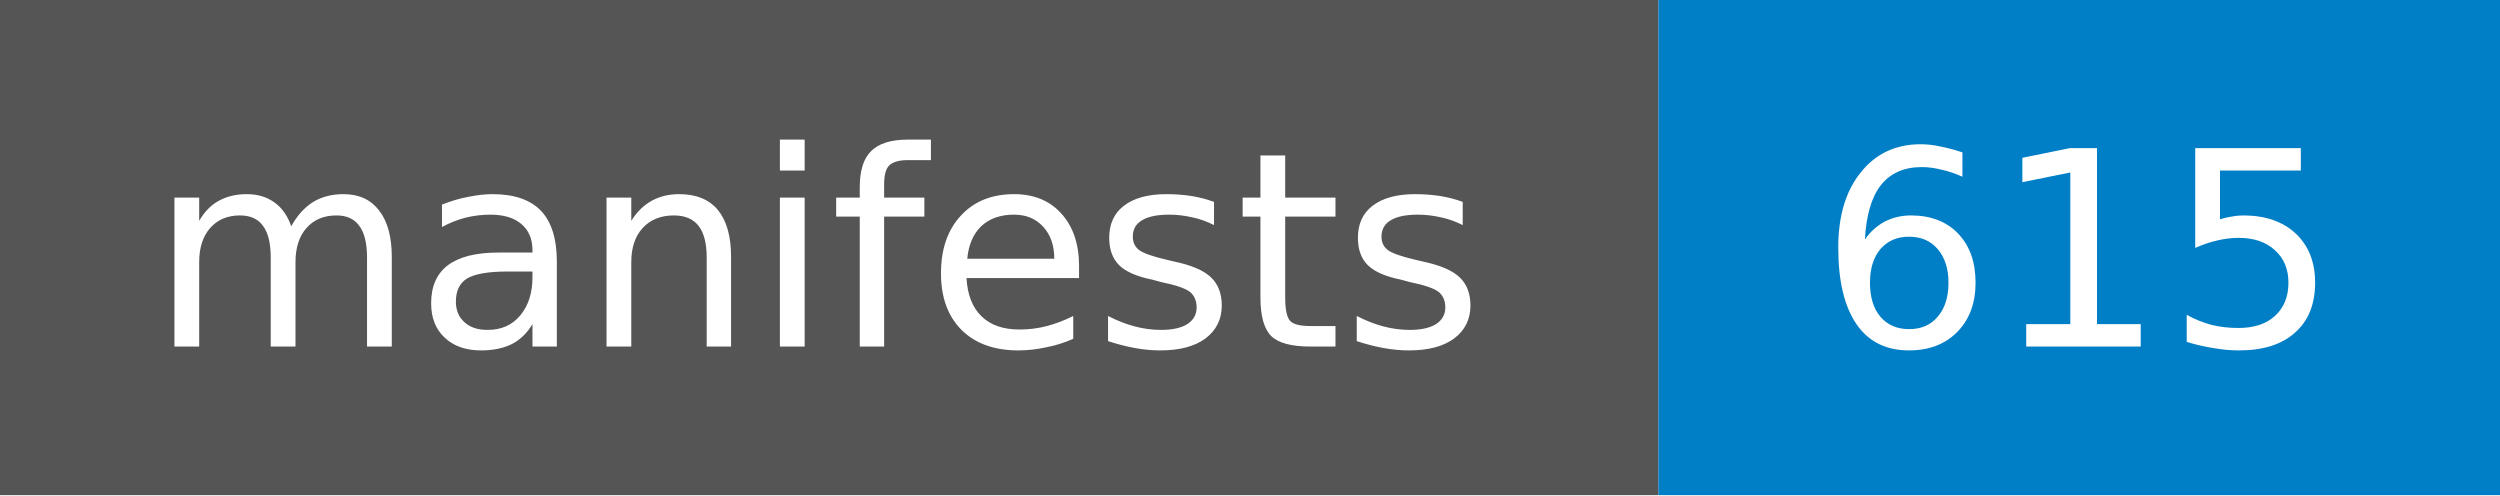
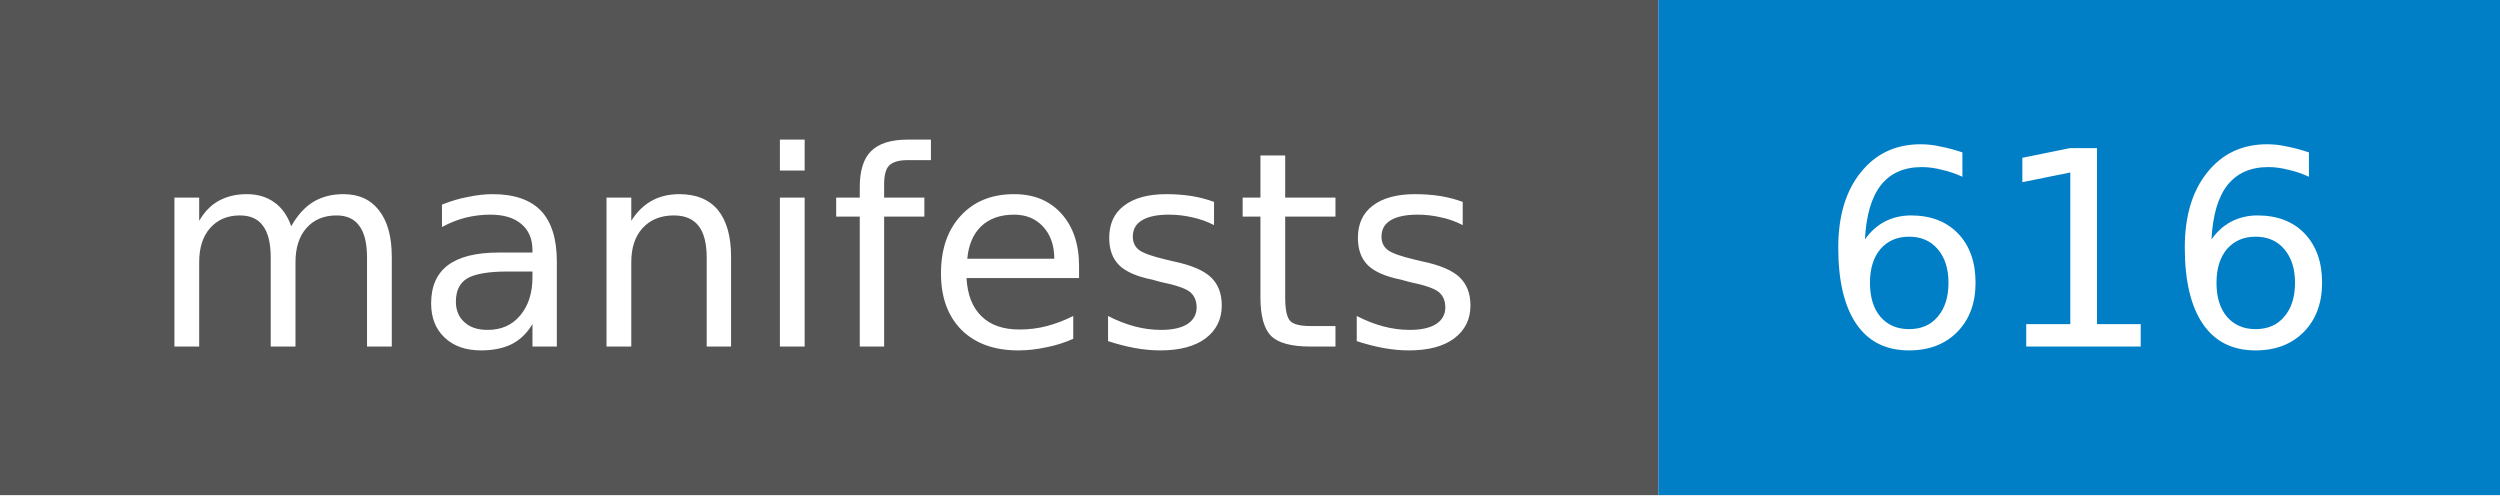
- <svg xmlns="http://www.w3.org/2000/svg" width="101" height="20" role="img" aria-label="manifests: 615">
+ <svg xmlns="http://www.w3.org/2000/svg" width="101" height="20" role="img" aria-label="manifests: 616">
  <style>rect.label-bg{fill:#555}@media (prefers-color-scheme:dark){rect.label-bg{fill:#3f3f3f}}text{font-family:Verdana,DejaVu Sans,Geneva,sans-serif;font-size:11px;fill:#fff}</style>
  <rect class="label-bg" width="67" height="20" />
  <rect x="67" width="34" height="20" fill="#007ec6" />
  <text x="33" y="14" text-anchor="middle">manifests</text>
-   <text x="84" y="14" text-anchor="middle">615</text>
+   <text x="84" y="14" text-anchor="middle">616</text>
</svg>
